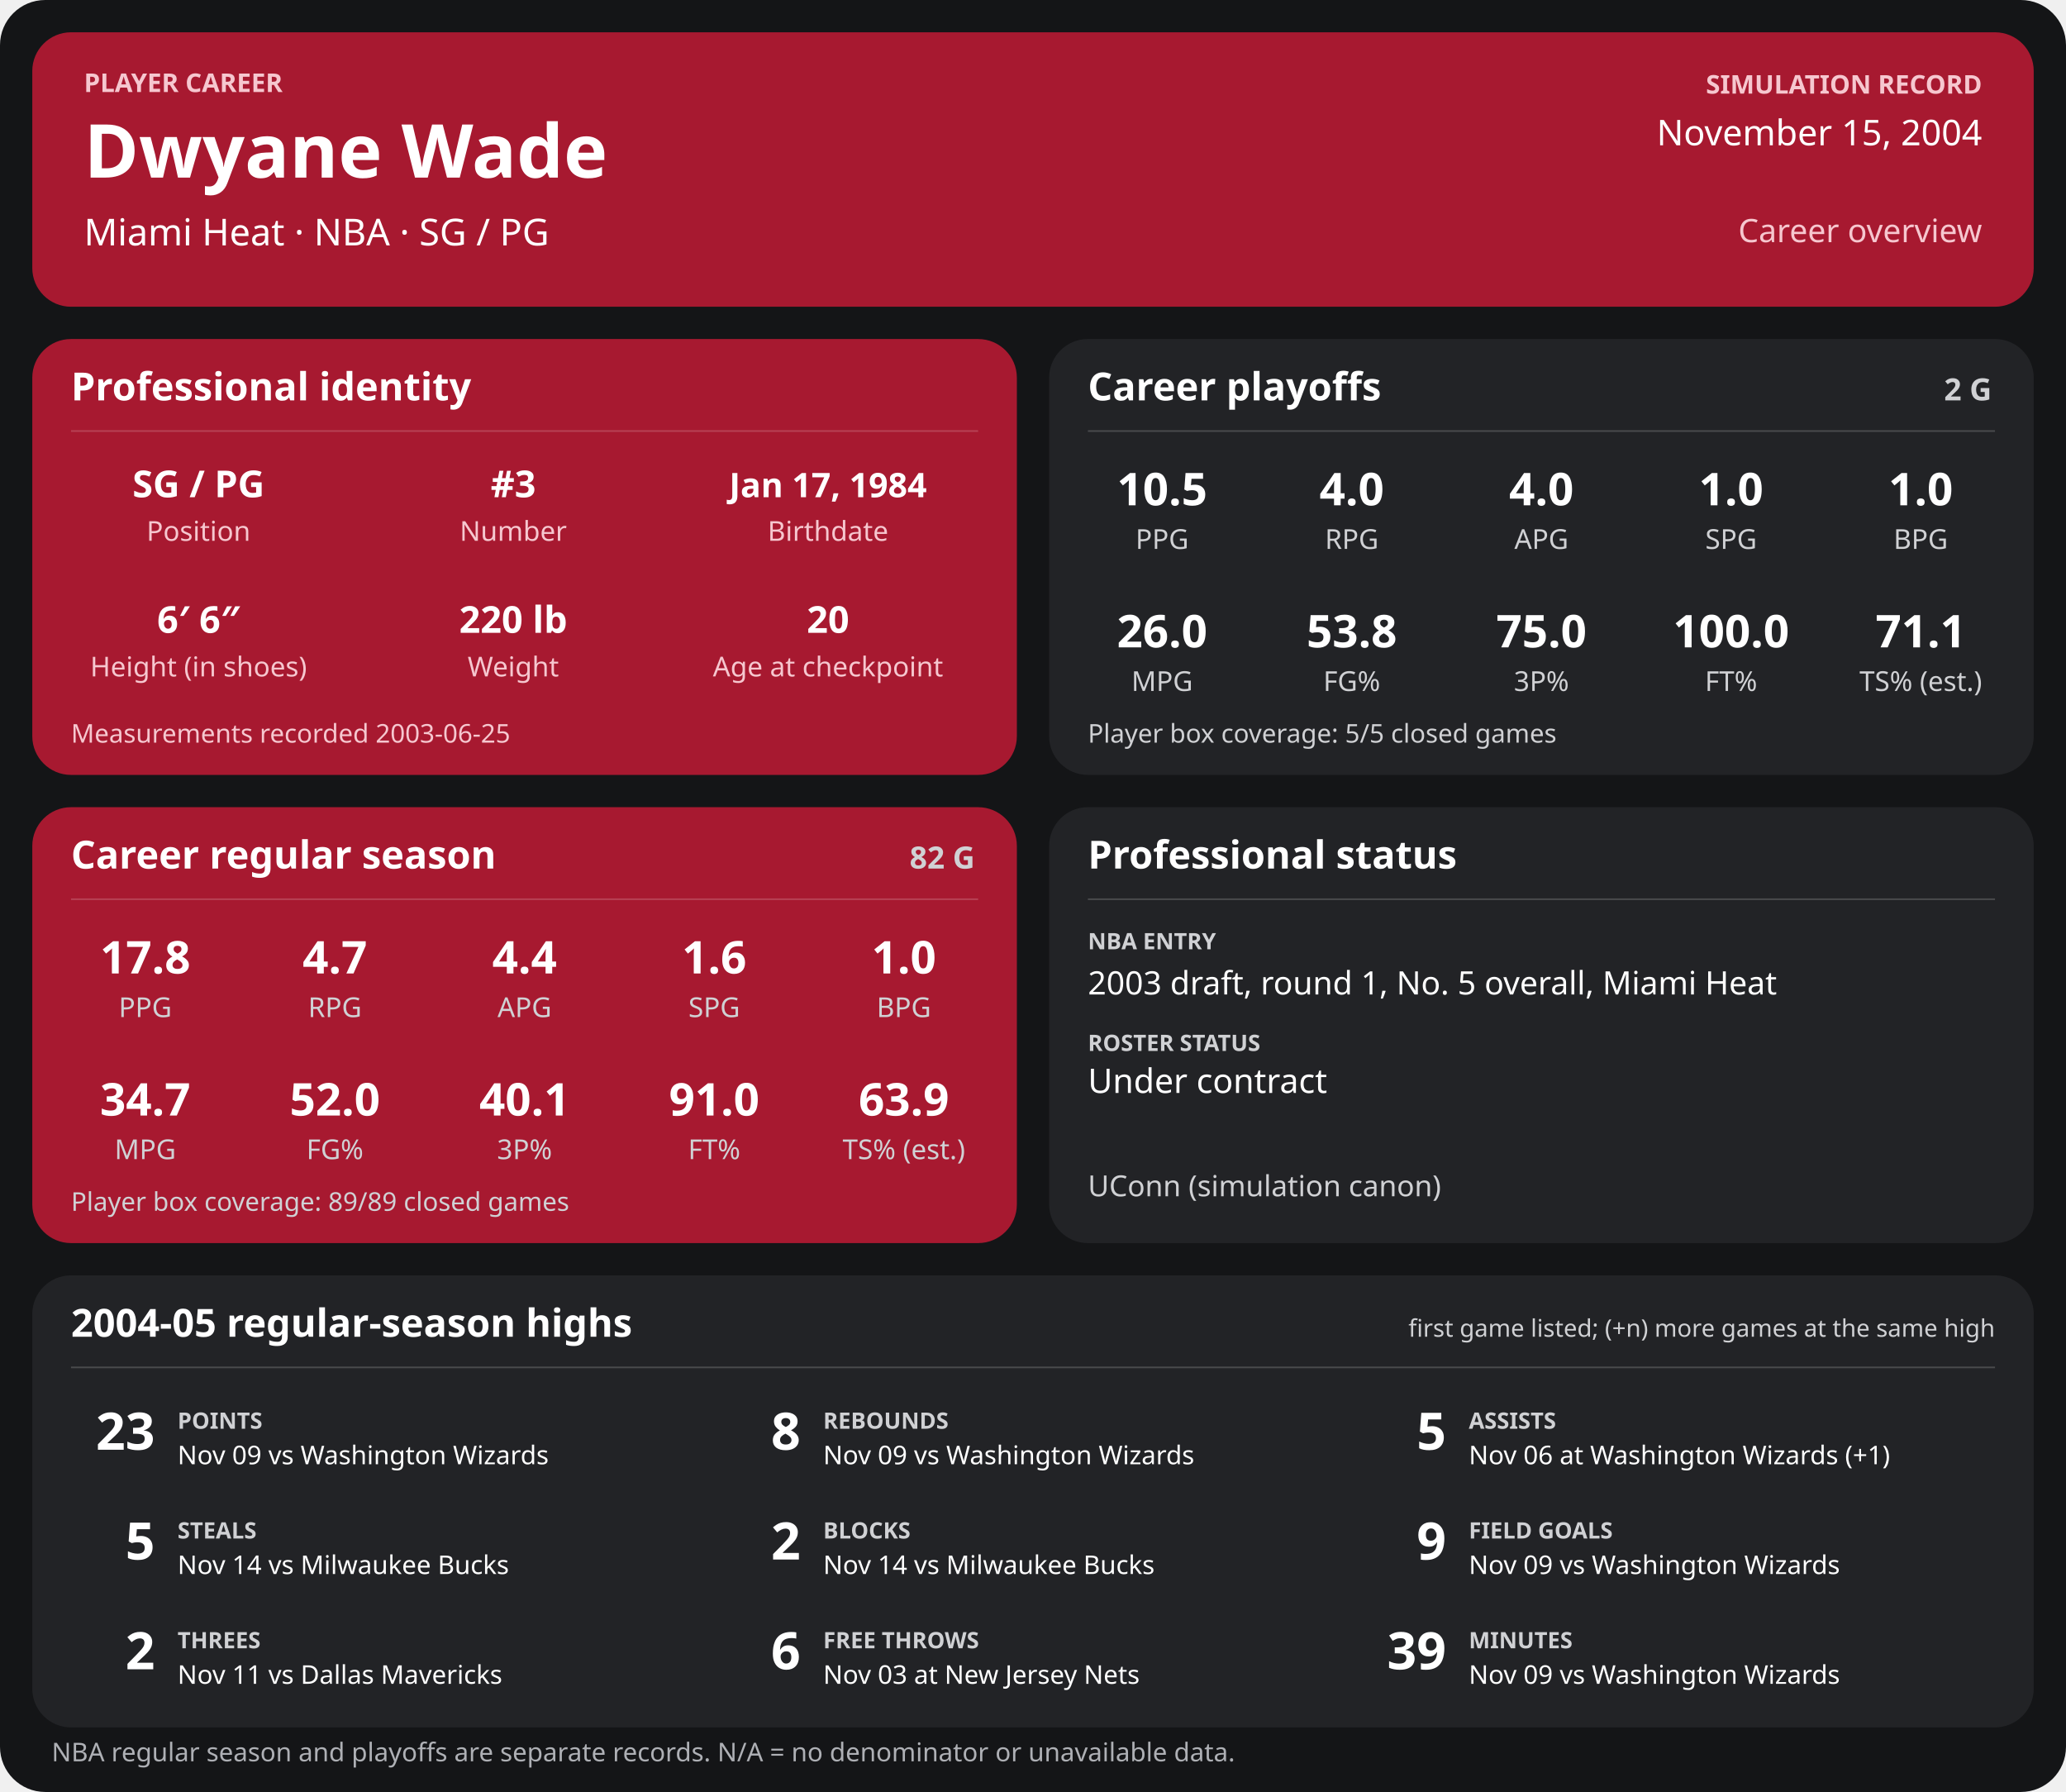
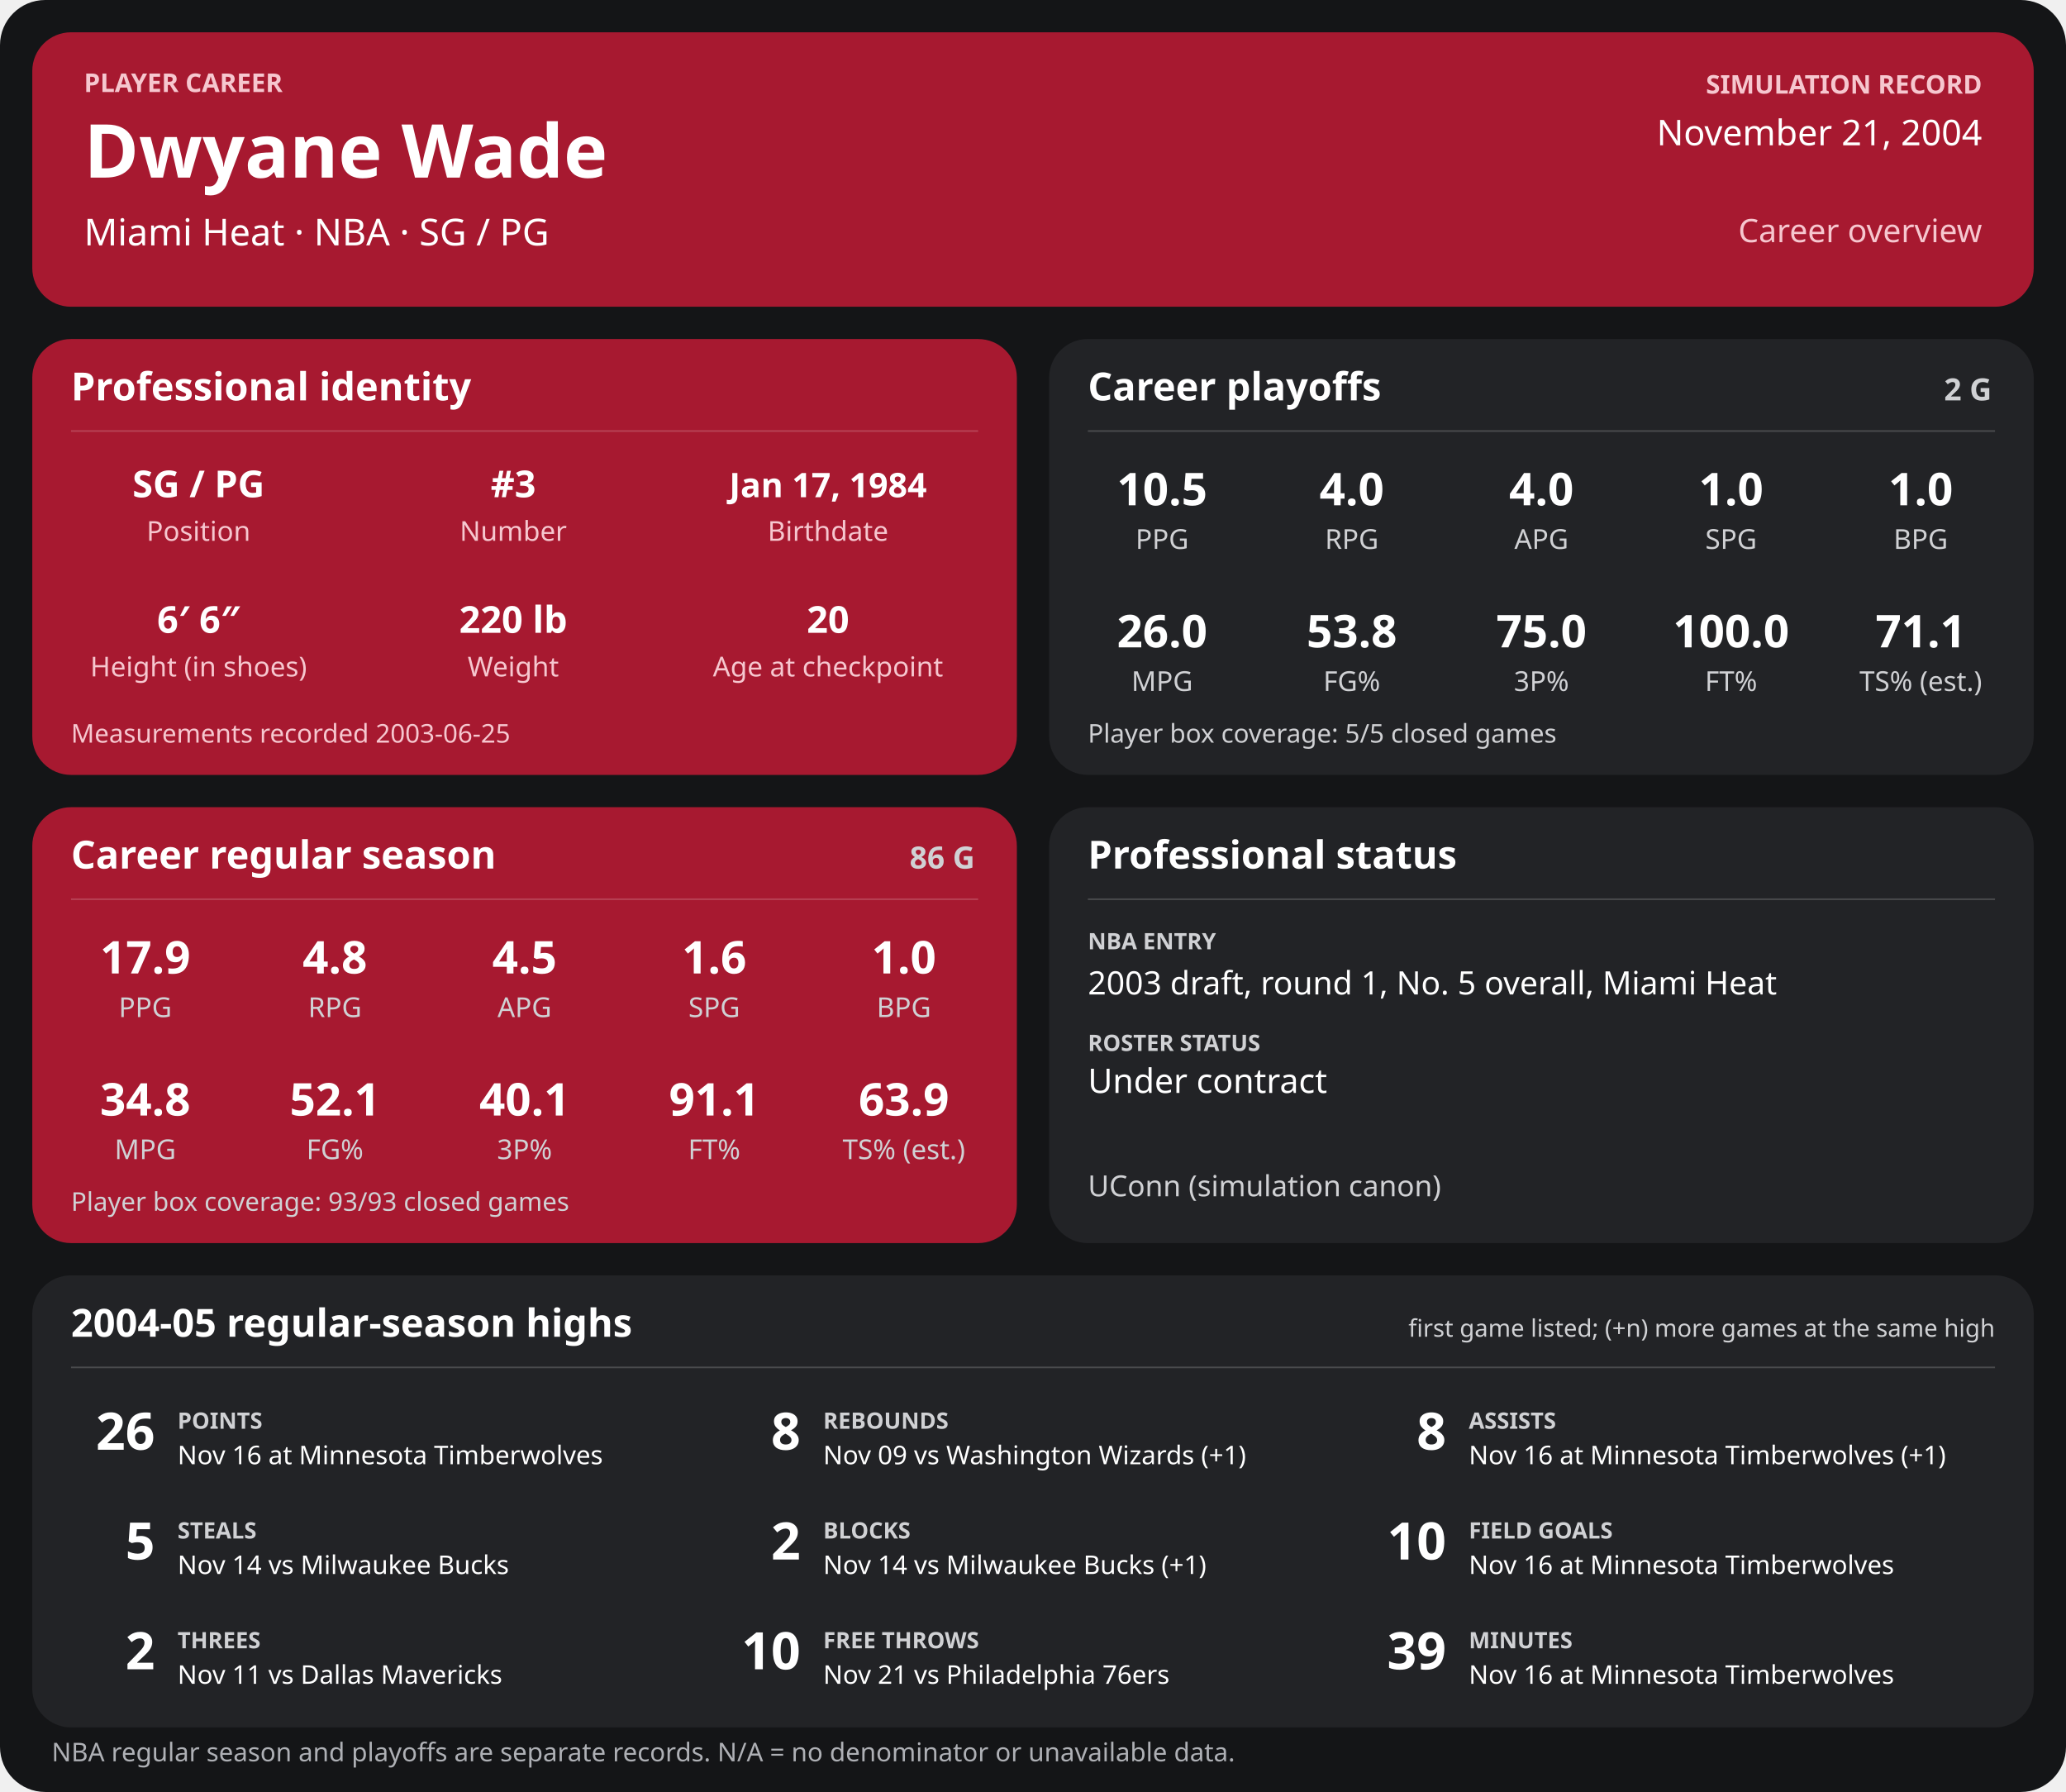
<svg xmlns="http://www.w3.org/2000/svg" width="1280" height="1110" viewBox="0 0 1280 1110" role="img" aria-labelledby="title desc">
  <rect width="1280" height="1110" rx="28" fill="#141517" />
  <g>
    <rect x="20" y="20" width="1240" height="170" rx="24" fill="#a71930" />
    <text x="52" y="57" font-family="sans-serif" fill="#f6c7cf" font-size="16" font-weight="700" text-anchor="start">PLAYER CAREER</text>
    <text x="52" y="110" font-family="sans-serif" fill="#ffffff" font-size="46" font-weight="700" text-anchor="start">Dwyane Wade</text>
    <text x="52" y="152" font-family="sans-serif" fill="#ffffff" font-size="23" font-weight="400" text-anchor="start">Miami Heat  ·  NBA  ·  SG / PG</text>
    <text x="1228" y="58" font-family="sans-serif" fill="#f6c7cf" font-size="16" font-weight="700" text-anchor="end">SIMULATION RECORD</text>
-     <text x="1228" y="90" font-family="sans-serif" fill="#ffffff" font-size="22" font-weight="500" text-anchor="end">November 15, 2004</text>
+     <text x="1228" y="90" font-family="sans-serif" fill="#ffffff" font-size="22" font-weight="500" text-anchor="end">November 21, 2004</text>
    <text x="1228" y="150" font-family="sans-serif" fill="#f6c7cf" font-size="20" font-weight="500" text-anchor="end">Career overview</text>
    <rect x="20" y="210" width="610" height="270" rx="24" fill="#a71930" />
    <text x="44" y="248" font-family="sans-serif" fill="#ffffff" font-size="24" font-weight="700" text-anchor="start">Professional identity</text>
    <line x1="44" y1="267" x2="606" y2="267" stroke="#ffffff" stroke-opacity="0.18" />
    <text x="123" y="308" font-family="sans-serif" fill="#ffffff" font-size="23" font-weight="600" text-anchor="middle">SG / PG</text>
    <text x="123" y="335" font-family="sans-serif" fill="#f6c7cf" font-size="17" font-weight="400" text-anchor="middle">Position</text>
    <text x="318" y="308" font-family="sans-serif" fill="#ffffff" font-size="23" font-weight="600" text-anchor="middle">#3</text>
    <text x="318" y="335" font-family="sans-serif" fill="#f6c7cf" font-size="17" font-weight="400" text-anchor="middle">Number</text>
    <text x="513" y="308" font-family="sans-serif" fill="#ffffff" font-size="21" font-weight="600" text-anchor="middle">Jan 17, 1984</text>
    <text x="513" y="335" font-family="sans-serif" fill="#f6c7cf" font-size="17" font-weight="400" text-anchor="middle">Birthdate</text>
    <text x="123" y="392" font-family="sans-serif" fill="#ffffff" font-size="23" font-weight="600" text-anchor="middle">6′ 6″</text>
    <text x="123" y="419" font-family="sans-serif" fill="#f6c7cf" font-size="17" font-weight="400" text-anchor="middle">Height (in shoes)</text>
    <text x="318" y="392" font-family="sans-serif" fill="#ffffff" font-size="23" font-weight="600" text-anchor="middle">220 lb</text>
    <text x="318" y="419" font-family="sans-serif" fill="#f6c7cf" font-size="17" font-weight="400" text-anchor="middle">Weight</text>
    <text x="513" y="392" font-family="sans-serif" fill="#ffffff" font-size="23" font-weight="600" text-anchor="middle">20</text>
    <text x="513" y="419" font-family="sans-serif" fill="#f6c7cf" font-size="17" font-weight="400" text-anchor="middle">Age at checkpoint</text>
    <text x="44" y="460" font-family="sans-serif" fill="#f6c7cf" font-size="16" font-weight="400" text-anchor="start">Measurements recorded 2003-06-25</text>
    <rect x="650" y="210" width="610" height="270" rx="24" fill="#222326" />
    <text x="674" y="248" font-family="sans-serif" fill="#ffffff" font-size="24" font-weight="700" text-anchor="start">Career playoffs</text>
    <text x="1234" y="248" font-family="sans-serif" fill="#d0d1d4" font-size="19" font-weight="700" text-anchor="end">2 G</text>
    <line x1="674" y1="267" x2="1236" y2="267" stroke="#ffffff" stroke-opacity="0.18" />
    <text x="720.0" y="313" font-family="sans-serif" fill="#ffffff" font-size="28" font-weight="600" text-anchor="middle">10.5</text>
    <text x="720.0" y="340" font-family="sans-serif" fill="#d0d1d4" font-size="17" font-weight="400" text-anchor="middle">PPG</text>
    <text x="837.5" y="313" font-family="sans-serif" fill="#ffffff" font-size="28" font-weight="600" text-anchor="middle">4.0</text>
    <text x="837.5" y="340" font-family="sans-serif" fill="#d0d1d4" font-size="17" font-weight="400" text-anchor="middle">RPG</text>
    <text x="955.0" y="313" font-family="sans-serif" fill="#ffffff" font-size="28" font-weight="600" text-anchor="middle">4.0</text>
    <text x="955.0" y="340" font-family="sans-serif" fill="#d0d1d4" font-size="17" font-weight="400" text-anchor="middle">APG</text>
    <text x="1072.5" y="313" font-family="sans-serif" fill="#ffffff" font-size="28" font-weight="600" text-anchor="middle">1.0</text>
    <text x="1072.5" y="340" font-family="sans-serif" fill="#d0d1d4" font-size="17" font-weight="400" text-anchor="middle">SPG</text>
    <text x="1190.0" y="313" font-family="sans-serif" fill="#ffffff" font-size="28" font-weight="600" text-anchor="middle">1.0</text>
    <text x="1190.0" y="340" font-family="sans-serif" fill="#d0d1d4" font-size="17" font-weight="400" text-anchor="middle">BPG</text>
    <text x="720.0" y="401" font-family="sans-serif" fill="#ffffff" font-size="28" font-weight="600" text-anchor="middle">26.0</text>
    <text x="720.0" y="428" font-family="sans-serif" fill="#d0d1d4" font-size="17" font-weight="400" text-anchor="middle">MPG</text>
    <text x="837.5" y="401" font-family="sans-serif" fill="#ffffff" font-size="28" font-weight="600" text-anchor="middle">53.8</text>
    <text x="837.5" y="428" font-family="sans-serif" fill="#d0d1d4" font-size="17" font-weight="400" text-anchor="middle">FG%</text>
    <text x="955.0" y="401" font-family="sans-serif" fill="#ffffff" font-size="28" font-weight="600" text-anchor="middle">75.0</text>
    <text x="955.0" y="428" font-family="sans-serif" fill="#d0d1d4" font-size="17" font-weight="400" text-anchor="middle">3P%</text>
    <text x="1072.5" y="401" font-family="sans-serif" fill="#ffffff" font-size="28" font-weight="600" text-anchor="middle">100.0</text>
    <text x="1072.5" y="428" font-family="sans-serif" fill="#d0d1d4" font-size="17" font-weight="400" text-anchor="middle">FT%</text>
    <text x="1190.0" y="401" font-family="sans-serif" fill="#ffffff" font-size="28" font-weight="600" text-anchor="middle">71.1</text>
    <text x="1190.0" y="428" font-family="sans-serif" fill="#d0d1d4" font-size="17" font-weight="400" text-anchor="middle">TS% (est.)</text>
    <text x="674" y="460" font-family="sans-serif" fill="#d0d1d4" font-size="16" font-weight="400" text-anchor="start">Player box coverage: 5/5 closed games</text>
    <rect x="20" y="500" width="610" height="270" rx="24" fill="#a71930" />
    <text x="44" y="538" font-family="sans-serif" fill="#ffffff" font-size="24" font-weight="700" text-anchor="start">Career regular season</text>
-     <text x="604" y="538" font-family="sans-serif" fill="#d0d1d4" font-size="19" font-weight="700" text-anchor="end">82 G</text>
+     <text x="604" y="538" font-family="sans-serif" fill="#d0d1d4" font-size="19" font-weight="700" text-anchor="end">86 G</text>
    <line x1="44" y1="557" x2="606" y2="557" stroke="#ffffff" stroke-opacity="0.18" />
-     <text x="90.0" y="603" font-family="sans-serif" fill="#ffffff" font-size="28" font-weight="600" text-anchor="middle">17.8</text>
+     <text x="90.0" y="603" font-family="sans-serif" fill="#ffffff" font-size="28" font-weight="600" text-anchor="middle">17.9</text>
    <text x="90.0" y="630" font-family="sans-serif" fill="#d0d1d4" font-size="17" font-weight="400" text-anchor="middle">PPG</text>
-     <text x="207.5" y="603" font-family="sans-serif" fill="#ffffff" font-size="28" font-weight="600" text-anchor="middle">4.7</text>
+     <text x="207.5" y="603" font-family="sans-serif" fill="#ffffff" font-size="28" font-weight="600" text-anchor="middle">4.8</text>
    <text x="207.5" y="630" font-family="sans-serif" fill="#d0d1d4" font-size="17" font-weight="400" text-anchor="middle">RPG</text>
-     <text x="325.0" y="603" font-family="sans-serif" fill="#ffffff" font-size="28" font-weight="600" text-anchor="middle">4.4</text>
+     <text x="325.0" y="603" font-family="sans-serif" fill="#ffffff" font-size="28" font-weight="600" text-anchor="middle">4.5</text>
    <text x="325.0" y="630" font-family="sans-serif" fill="#d0d1d4" font-size="17" font-weight="400" text-anchor="middle">APG</text>
    <text x="442.5" y="603" font-family="sans-serif" fill="#ffffff" font-size="28" font-weight="600" text-anchor="middle">1.6</text>
    <text x="442.5" y="630" font-family="sans-serif" fill="#d0d1d4" font-size="17" font-weight="400" text-anchor="middle">SPG</text>
    <text x="560.0" y="603" font-family="sans-serif" fill="#ffffff" font-size="28" font-weight="600" text-anchor="middle">1.0</text>
    <text x="560.0" y="630" font-family="sans-serif" fill="#d0d1d4" font-size="17" font-weight="400" text-anchor="middle">BPG</text>
-     <text x="90.0" y="691" font-family="sans-serif" fill="#ffffff" font-size="28" font-weight="600" text-anchor="middle">34.7</text>
+     <text x="90.0" y="691" font-family="sans-serif" fill="#ffffff" font-size="28" font-weight="600" text-anchor="middle">34.8</text>
    <text x="90.0" y="718" font-family="sans-serif" fill="#d0d1d4" font-size="17" font-weight="400" text-anchor="middle">MPG</text>
-     <text x="207.5" y="691" font-family="sans-serif" fill="#ffffff" font-size="28" font-weight="600" text-anchor="middle">52.0</text>
+     <text x="207.5" y="691" font-family="sans-serif" fill="#ffffff" font-size="28" font-weight="600" text-anchor="middle">52.1</text>
    <text x="207.5" y="718" font-family="sans-serif" fill="#d0d1d4" font-size="17" font-weight="400" text-anchor="middle">FG%</text>
    <text x="325.0" y="691" font-family="sans-serif" fill="#ffffff" font-size="28" font-weight="600" text-anchor="middle">40.1</text>
    <text x="325.0" y="718" font-family="sans-serif" fill="#d0d1d4" font-size="17" font-weight="400" text-anchor="middle">3P%</text>
-     <text x="442.5" y="691" font-family="sans-serif" fill="#ffffff" font-size="28" font-weight="600" text-anchor="middle">91.0</text>
+     <text x="442.5" y="691" font-family="sans-serif" fill="#ffffff" font-size="28" font-weight="600" text-anchor="middle">91.1</text>
    <text x="442.5" y="718" font-family="sans-serif" fill="#d0d1d4" font-size="17" font-weight="400" text-anchor="middle">FT%</text>
    <text x="560.0" y="691" font-family="sans-serif" fill="#ffffff" font-size="28" font-weight="600" text-anchor="middle">63.9</text>
    <text x="560.0" y="718" font-family="sans-serif" fill="#d0d1d4" font-size="17" font-weight="400" text-anchor="middle">TS% (est.)</text>
-     <text x="44" y="750" font-family="sans-serif" fill="#d0d1d4" font-size="16" font-weight="400" text-anchor="start">Player box coverage: 89/89 closed games</text>
+     <text x="44" y="750" font-family="sans-serif" fill="#d0d1d4" font-size="16" font-weight="400" text-anchor="start">Player box coverage: 93/93 closed games</text>
    <rect x="650" y="500" width="610" height="270" rx="24" fill="#222326" />
    <text x="674" y="538" font-family="sans-serif" fill="#ffffff" font-size="24" font-weight="700" text-anchor="start">Professional status</text>
    <line x1="674" y1="557" x2="1236" y2="557" stroke="#ffffff" stroke-opacity="0.18" />
    <text x="674" y="588" font-family="sans-serif" fill="#d0d1d4" font-size="14" font-weight="700" text-anchor="start">NBA ENTRY</text>
    <text x="674" y="616" font-family="sans-serif" fill="#ffffff" font-size="20" font-weight="500" text-anchor="start">2003 draft, round 1, No. 5 overall, Miami Heat</text>
    <text x="674" y="651" font-family="sans-serif" fill="#d0d1d4" font-size="14" font-weight="700" text-anchor="start">ROSTER STATUS</text>
    <text x="674" y="677" font-family="sans-serif" fill="#ffffff" font-size="21" font-weight="500" text-anchor="start">Under contract</text>
    <text x="674" y="741" font-family="sans-serif" fill="#d0d1d4" font-size="18" font-weight="400" text-anchor="start">UConn (simulation canon)</text>
    <rect x="20" y="790" width="1240" height="280" rx="24" fill="#222326" />
    <text x="44" y="828" font-family="sans-serif" fill="#ffffff" font-size="24" font-weight="700" text-anchor="start">2004-05 regular-season highs</text>
    <text x="1236" y="828" font-family="sans-serif" fill="#d0d1d4" font-size="15" font-weight="400" text-anchor="end">first game listed; (+n) more games at the same high</text>
    <line x1="44" y1="847" x2="1236" y2="847" stroke="#ffffff" stroke-opacity="0.18" />
-     <text x="96" y="898" font-family="sans-serif" fill="#ffffff" font-size="32" font-weight="700" text-anchor="end">23</text>
+     <text x="96" y="898" font-family="sans-serif" fill="#ffffff" font-size="32" font-weight="700" text-anchor="end">26</text>
    <text x="110" y="885" font-family="sans-serif" fill="#d0d1d4" font-size="14" font-weight="700" text-anchor="start">POINTS</text>
-     <text x="110" y="907" font-family="sans-serif" fill="#ffffff" font-size="16" font-weight="400" text-anchor="start">Nov 09 vs Washington Wizards</text>
+     <text x="110" y="907" font-family="sans-serif" fill="#ffffff" font-size="16" font-weight="400" text-anchor="start">Nov 16 at Minnesota Timberwolves</text>
    <text x="496" y="898" font-family="sans-serif" fill="#ffffff" font-size="32" font-weight="700" text-anchor="end">8</text>
    <text x="510" y="885" font-family="sans-serif" fill="#d0d1d4" font-size="14" font-weight="700" text-anchor="start">REBOUNDS</text>
-     <text x="510" y="907" font-family="sans-serif" fill="#ffffff" font-size="16" font-weight="400" text-anchor="start">Nov 09 vs Washington Wizards</text>
-     <text x="896" y="898" font-family="sans-serif" fill="#ffffff" font-size="32" font-weight="700" text-anchor="end">5</text>
+     <text x="510" y="907" font-family="sans-serif" fill="#ffffff" font-size="16" font-weight="400" text-anchor="start">Nov 09 vs Washington Wizards (+1)</text>
+     <text x="896" y="898" font-family="sans-serif" fill="#ffffff" font-size="32" font-weight="700" text-anchor="end">8</text>
    <text x="910" y="885" font-family="sans-serif" fill="#d0d1d4" font-size="14" font-weight="700" text-anchor="start">ASSISTS</text>
-     <text x="910" y="907" font-family="sans-serif" fill="#ffffff" font-size="16" font-weight="400" text-anchor="start">Nov 06 at Washington Wizards (+1)</text>
+     <text x="910" y="907" font-family="sans-serif" fill="#ffffff" font-size="16" font-weight="400" text-anchor="start">Nov 16 at Minnesota Timberwolves (+1)</text>
    <text x="96" y="966" font-family="sans-serif" fill="#ffffff" font-size="32" font-weight="700" text-anchor="end">5</text>
    <text x="110" y="953" font-family="sans-serif" fill="#d0d1d4" font-size="14" font-weight="700" text-anchor="start">STEALS</text>
    <text x="110" y="975" font-family="sans-serif" fill="#ffffff" font-size="16" font-weight="400" text-anchor="start">Nov 14 vs Milwaukee Bucks</text>
    <text x="496" y="966" font-family="sans-serif" fill="#ffffff" font-size="32" font-weight="700" text-anchor="end">2</text>
    <text x="510" y="953" font-family="sans-serif" fill="#d0d1d4" font-size="14" font-weight="700" text-anchor="start">BLOCKS</text>
-     <text x="510" y="975" font-family="sans-serif" fill="#ffffff" font-size="16" font-weight="400" text-anchor="start">Nov 14 vs Milwaukee Bucks</text>
-     <text x="896" y="966" font-family="sans-serif" fill="#ffffff" font-size="32" font-weight="700" text-anchor="end">9</text>
+     <text x="510" y="975" font-family="sans-serif" fill="#ffffff" font-size="16" font-weight="400" text-anchor="start">Nov 14 vs Milwaukee Bucks (+1)</text>
+     <text x="896" y="966" font-family="sans-serif" fill="#ffffff" font-size="32" font-weight="700" text-anchor="end">10</text>
    <text x="910" y="953" font-family="sans-serif" fill="#d0d1d4" font-size="14" font-weight="700" text-anchor="start">FIELD GOALS</text>
-     <text x="910" y="975" font-family="sans-serif" fill="#ffffff" font-size="16" font-weight="400" text-anchor="start">Nov 09 vs Washington Wizards</text>
+     <text x="910" y="975" font-family="sans-serif" fill="#ffffff" font-size="16" font-weight="400" text-anchor="start">Nov 16 at Minnesota Timberwolves</text>
    <text x="96" y="1034" font-family="sans-serif" fill="#ffffff" font-size="32" font-weight="700" text-anchor="end">2</text>
    <text x="110" y="1021" font-family="sans-serif" fill="#d0d1d4" font-size="14" font-weight="700" text-anchor="start">THREES</text>
    <text x="110" y="1043" font-family="sans-serif" fill="#ffffff" font-size="16" font-weight="400" text-anchor="start">Nov 11 vs Dallas Mavericks</text>
-     <text x="496" y="1034" font-family="sans-serif" fill="#ffffff" font-size="32" font-weight="700" text-anchor="end">6</text>
+     <text x="496" y="1034" font-family="sans-serif" fill="#ffffff" font-size="32" font-weight="700" text-anchor="end">10</text>
    <text x="510" y="1021" font-family="sans-serif" fill="#d0d1d4" font-size="14" font-weight="700" text-anchor="start">FREE THROWS</text>
-     <text x="510" y="1043" font-family="sans-serif" fill="#ffffff" font-size="16" font-weight="400" text-anchor="start">Nov 03 at New Jersey Nets</text>
+     <text x="510" y="1043" font-family="sans-serif" fill="#ffffff" font-size="16" font-weight="400" text-anchor="start">Nov 21 vs Philadelphia 76ers</text>
    <text x="896" y="1034" font-family="sans-serif" fill="#ffffff" font-size="32" font-weight="700" text-anchor="end">39</text>
    <text x="910" y="1021" font-family="sans-serif" fill="#d0d1d4" font-size="14" font-weight="700" text-anchor="start">MINUTES</text>
-     <text x="910" y="1043" font-family="sans-serif" fill="#ffffff" font-size="16" font-weight="400" text-anchor="start">Nov 09 vs Washington Wizards</text>
+     <text x="910" y="1043" font-family="sans-serif" fill="#ffffff" font-size="16" font-weight="400" text-anchor="start">Nov 16 at Minnesota Timberwolves</text>
    <text x="32" y="1091" font-family="sans-serif" fill="#aeb0b5" font-size="16" font-weight="400" text-anchor="start">NBA regular season and playoffs are separate records. N/A = no denominator or unavailable data.</text>
  </g>
</svg>
